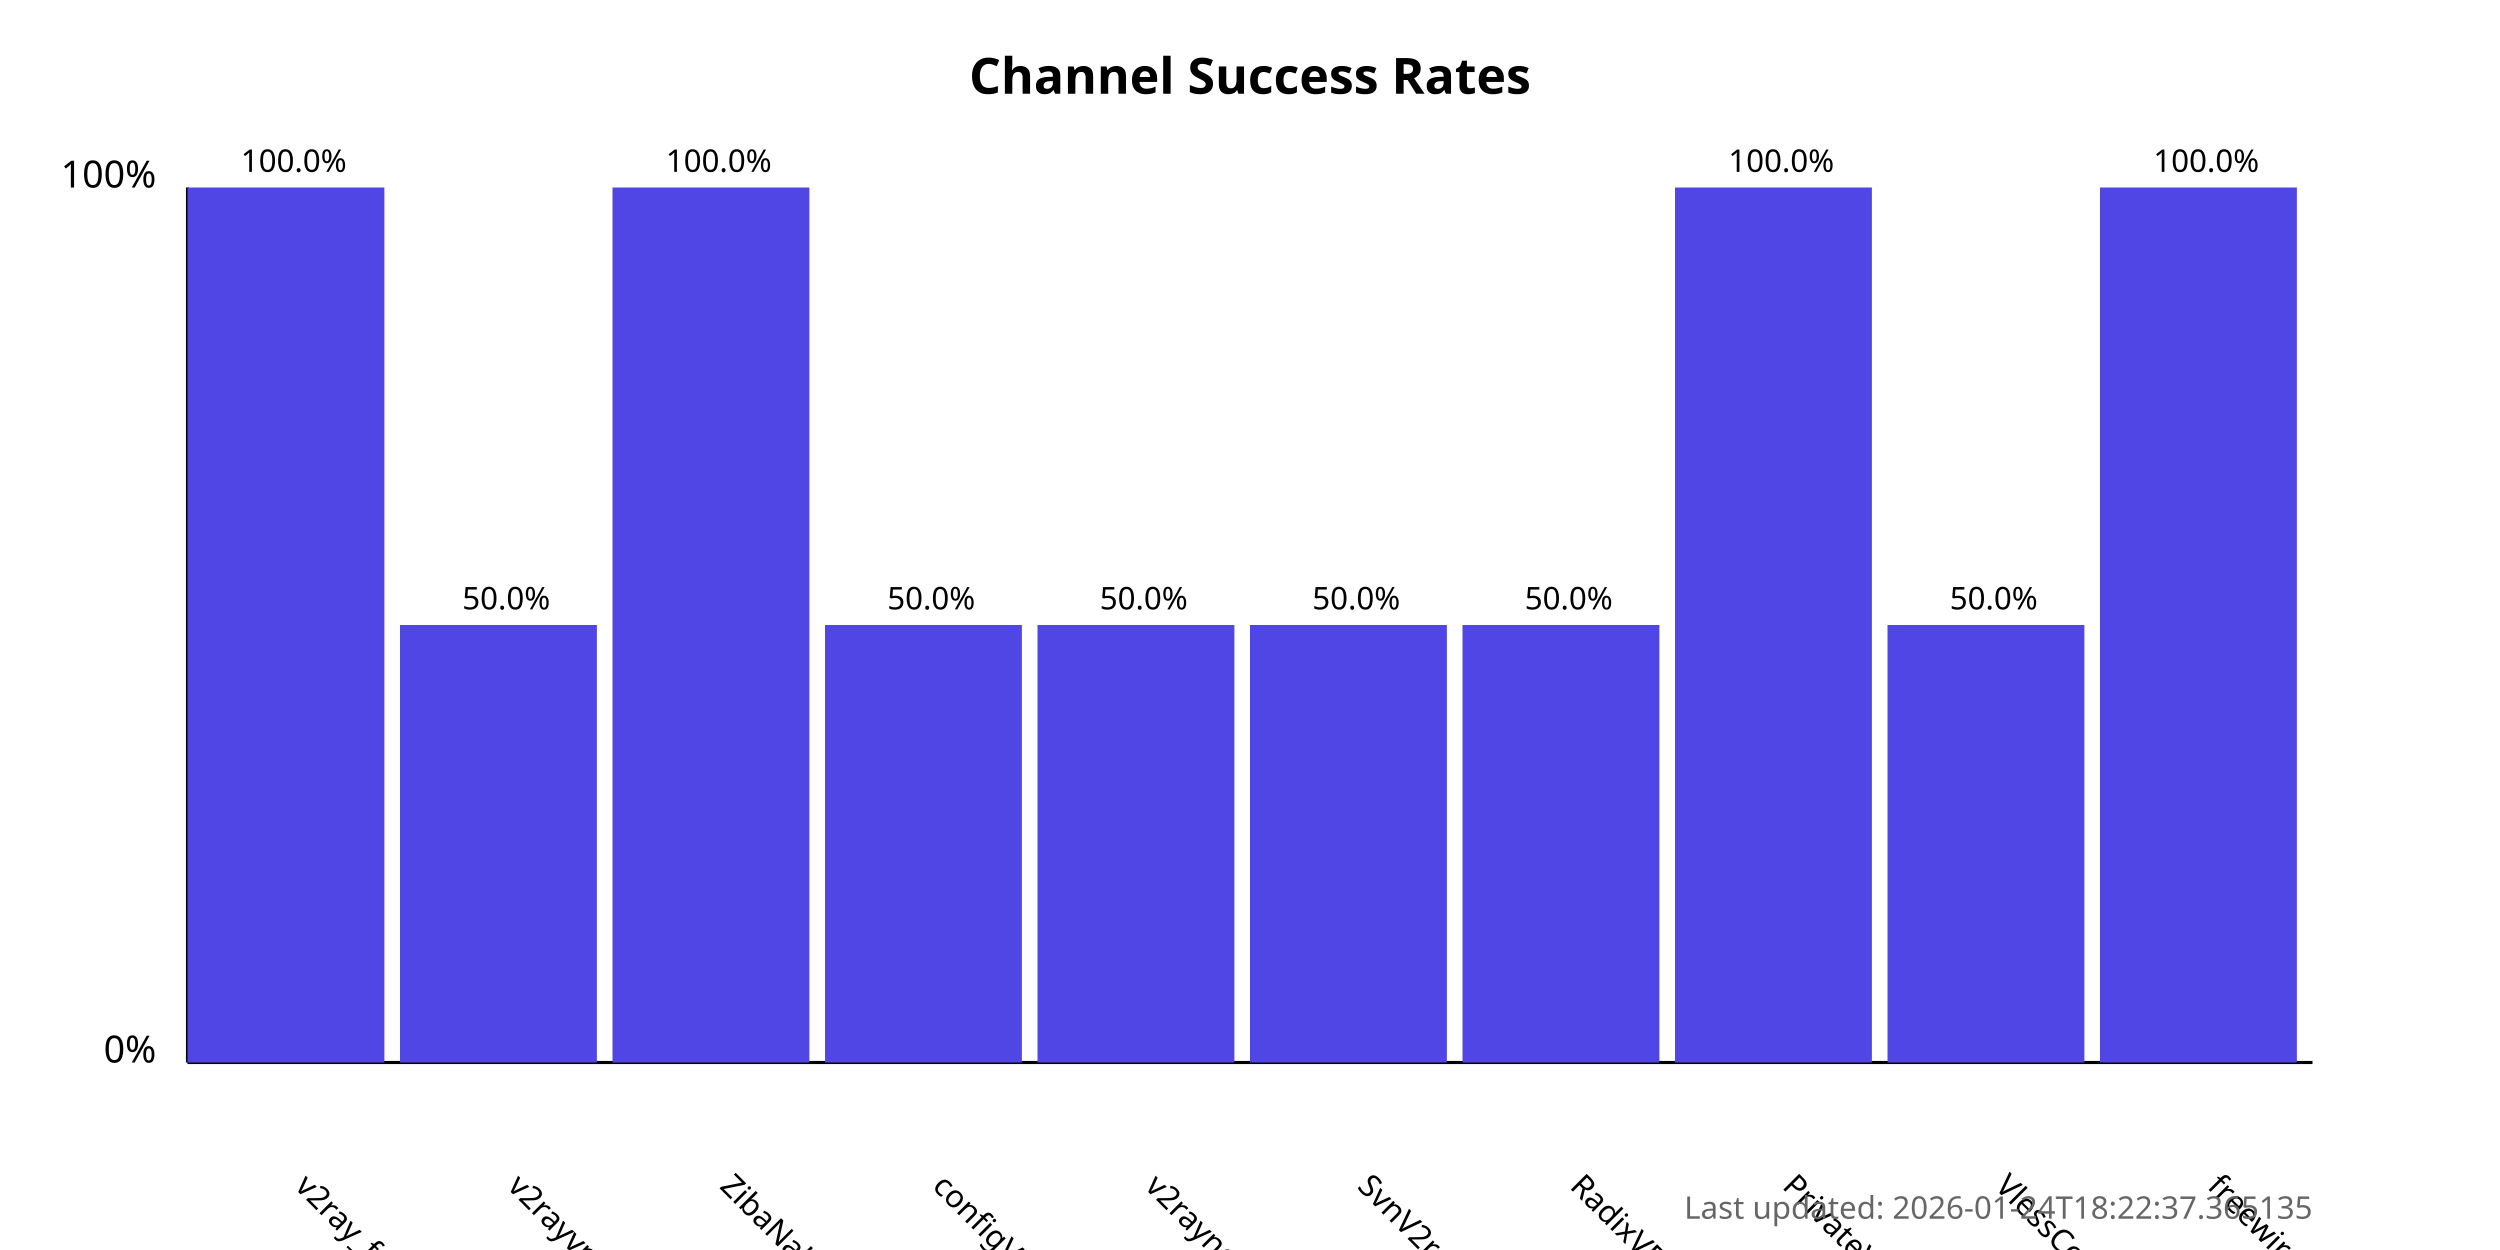
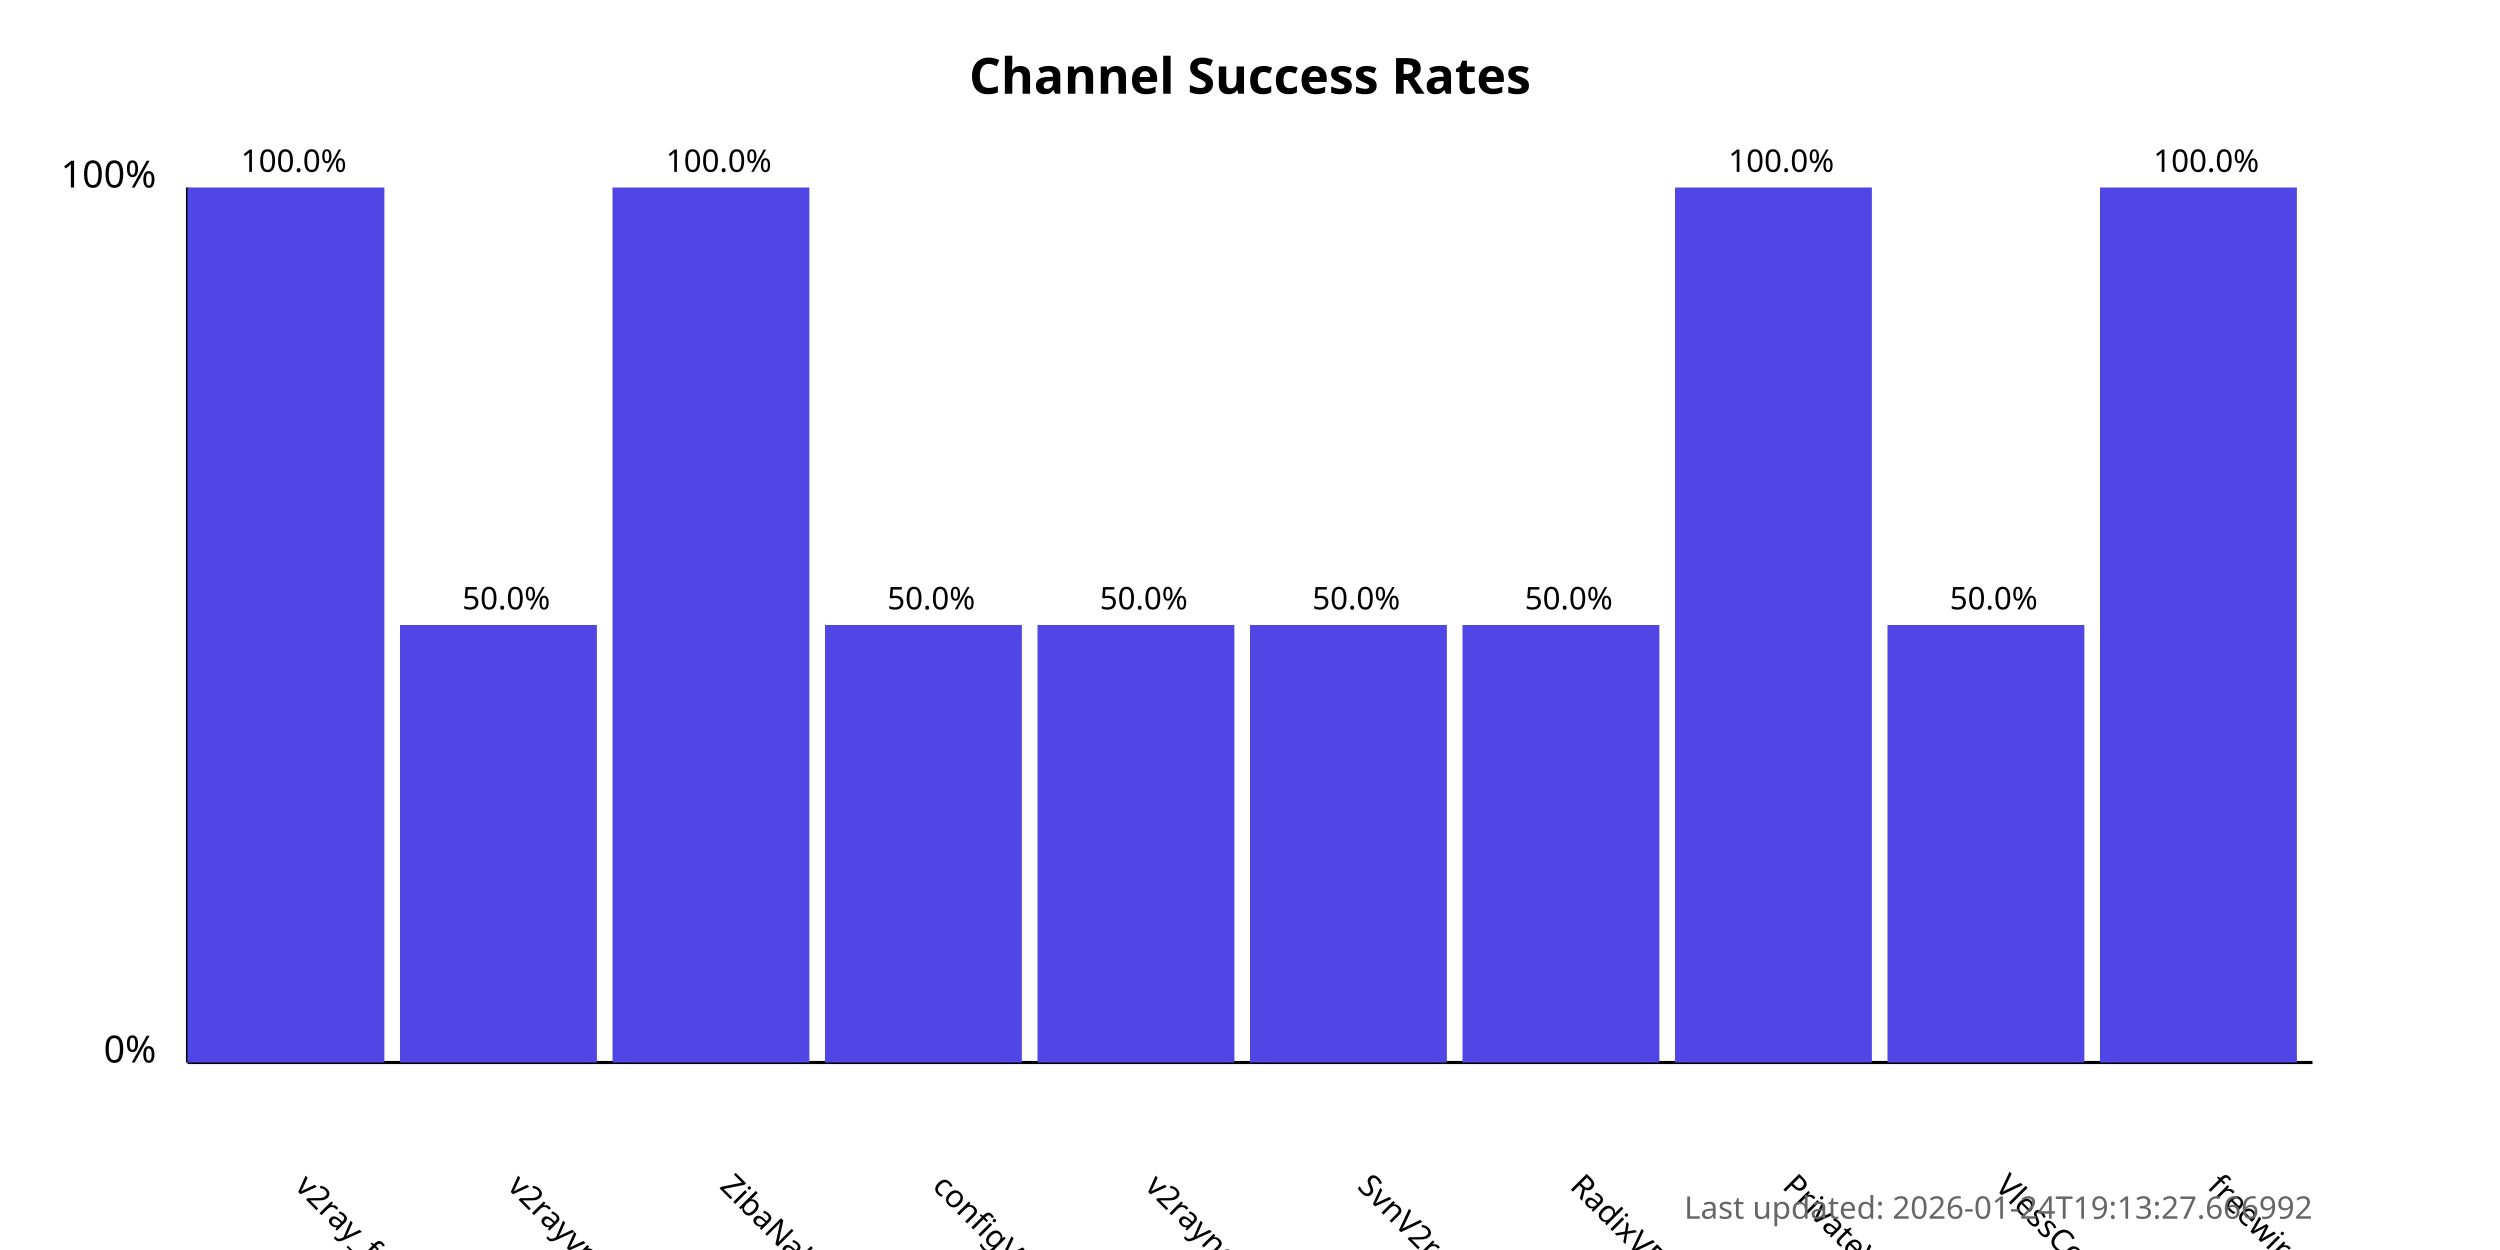
<svg xmlns="http://www.w3.org/2000/svg" width="800" height="400">
  <style>
            .chart-title { font: bold 16px sans-serif; }
            .axis-label { font: 12px sans-serif; }
            .tick-label { font: 10px sans-serif; }
            .bar { fill: #4f46e5; }
            .bar:hover { fill: #6366f1; }
            .timestamp { font: 10px sans-serif; fill: #666; }
        </style>
  <text x="400.0" y="30" text-anchor="middle" class="chart-title">
            Channel Success Rates
        </text>
  <line x1="60" y1="340" x2="60" y2="60" stroke="black" stroke-width="1" />
  <line x1="60" y1="340" x2="740" y2="340" stroke="black" stroke-width="1" />
  <text x="50" y="340" text-anchor="end" class="axis-label">0%</text>
  <text x="50" y="60" text-anchor="end" class="axis-label">100%</text>
  <g>
    <rect x="60" y="60.0" width="63.0" height="280.0" class="bar" />
    <text x="94.0" y="380" transform="rotate(45, 94.0, 380)" text-anchor="start" class="tick-label">
                v2ray_free_conf
            </text>
    <text x="94.0" y="55.0" text-anchor="middle" class="tick-label">
                100.0%
            </text>
  </g>
  <g>
    <rect x="128.0" y="200.0" width="63.0" height="140.0" class="bar" />
    <text x="162.0" y="380" transform="rotate(45, 162.0, 380)" text-anchor="start" class="tick-label">
                v2rayvpno
            </text>
    <text x="162.0" y="195.0" text-anchor="middle" class="tick-label">
                50.0%
            </text>
  </g>
  <g>
    <rect x="196.0" y="60.0" width="63.0" height="280.0" class="bar" />
    <text x="230.0" y="380" transform="rotate(45, 230.0, 380)" text-anchor="start" class="tick-label">
                ZibaNabz
            </text>
    <text x="230.0" y="55.0" text-anchor="middle" class="tick-label">
                100.0%
            </text>
  </g>
  <g>
    <rect x="264.0" y="200.0" width="63.0" height="140.0" class="bar" />
    <text x="298.0" y="380" transform="rotate(45, 298.0, 380)" text-anchor="start" class="tick-label">
                configV2rayForFree
            </text>
    <text x="298.0" y="195.0" text-anchor="middle" class="tick-label">
                50.0%
            </text>
  </g>
  <g>
    <rect x="332.0" y="200.0" width="63.0" height="140.0" class="bar" />
    <text x="366.0" y="380" transform="rotate(45, 366.0, 380)" text-anchor="start" class="tick-label">
                v2rayngvpn
            </text>
    <text x="366.0" y="195.0" text-anchor="middle" class="tick-label">
                50.0%
            </text>
  </g>
  <g>
    <rect x="400.0" y="200.0" width="63.0" height="140.0" class="bar" />
    <text x="434.0" y="380" transform="rotate(45, 434.0, 380)" text-anchor="start" class="tick-label">
                SvnV2ray
            </text>
    <text x="434.0" y="195.0" text-anchor="middle" class="tick-label">
                50.0%
            </text>
  </g>
  <g>
    <rect x="468.0" y="200.0" width="63.0" height="140.0" class="bar" />
    <text x="502.0" y="380" transform="rotate(45, 502.0, 380)" text-anchor="start" class="tick-label">
                RadixVPN
            </text>
    <text x="502.0" y="195.0" text-anchor="middle" class="tick-label">
                50.0%
            </text>
  </g>
  <g>
    <rect x="536.0" y="60.0" width="63.0" height="280.0" class="bar" />
    <text x="570.0" y="380" transform="rotate(45, 570.0, 380)" text-anchor="start" class="tick-label">
                PrivateVPNs
            </text>
    <text x="570.0" y="55.0" text-anchor="middle" class="tick-label">
                100.0%
            </text>
  </g>
  <g>
    <rect x="604.0" y="200.0" width="63.0" height="140.0" class="bar" />
    <text x="638.0" y="380" transform="rotate(45, 638.0, 380)" text-anchor="start" class="tick-label">
                VlessConfig
            </text>
    <text x="638.0" y="195.0" text-anchor="middle" class="tick-label">
                50.0%
            </text>
  </g>
  <g>
    <rect x="672.0" y="60.0" width="63.0" height="280.0" class="bar" />
    <text x="706.0" y="380" transform="rotate(45, 706.0, 380)" text-anchor="start" class="tick-label">
                freewireguard
            </text>
    <text x="706.0" y="55.0" text-anchor="middle" class="tick-label">
                100.0%
            </text>
  </g>
  <text x="740" y="390" text-anchor="end" class="timestamp">
-             Last updated: 2026-01-24T18:22:37.365135
+             Last updated: 2026-01-24T19:13:27.666992
        </text>
</svg>
